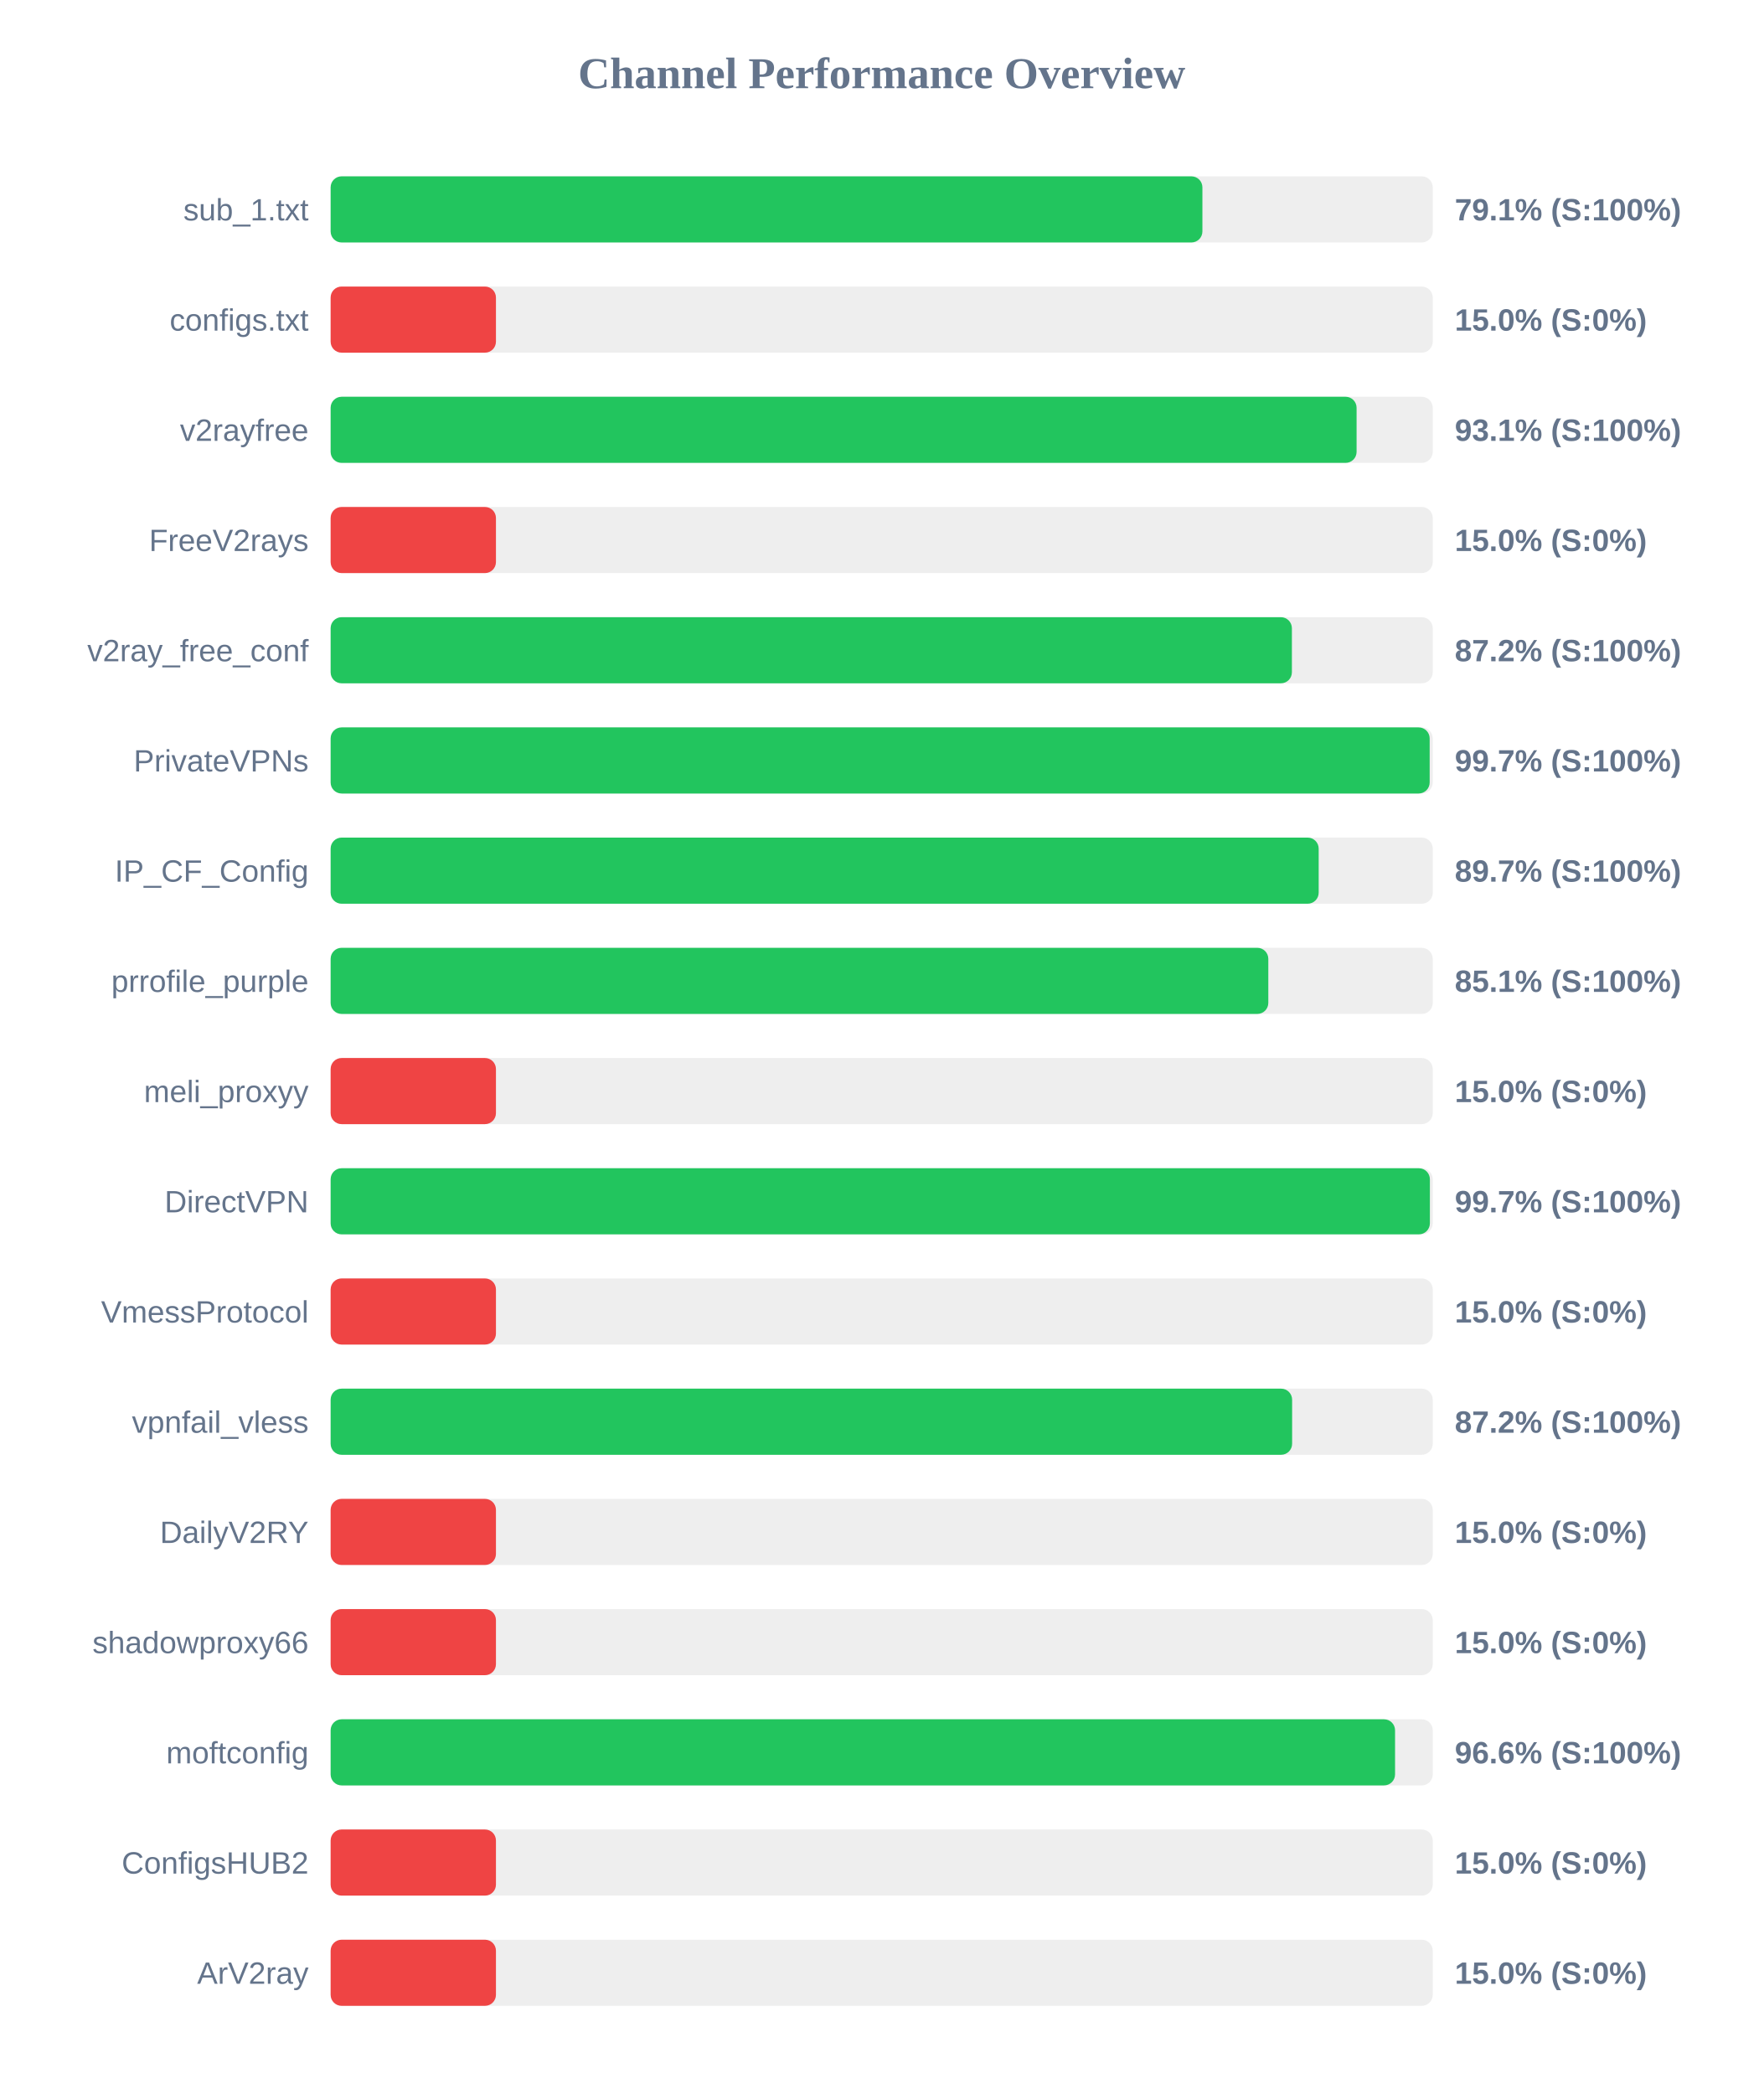
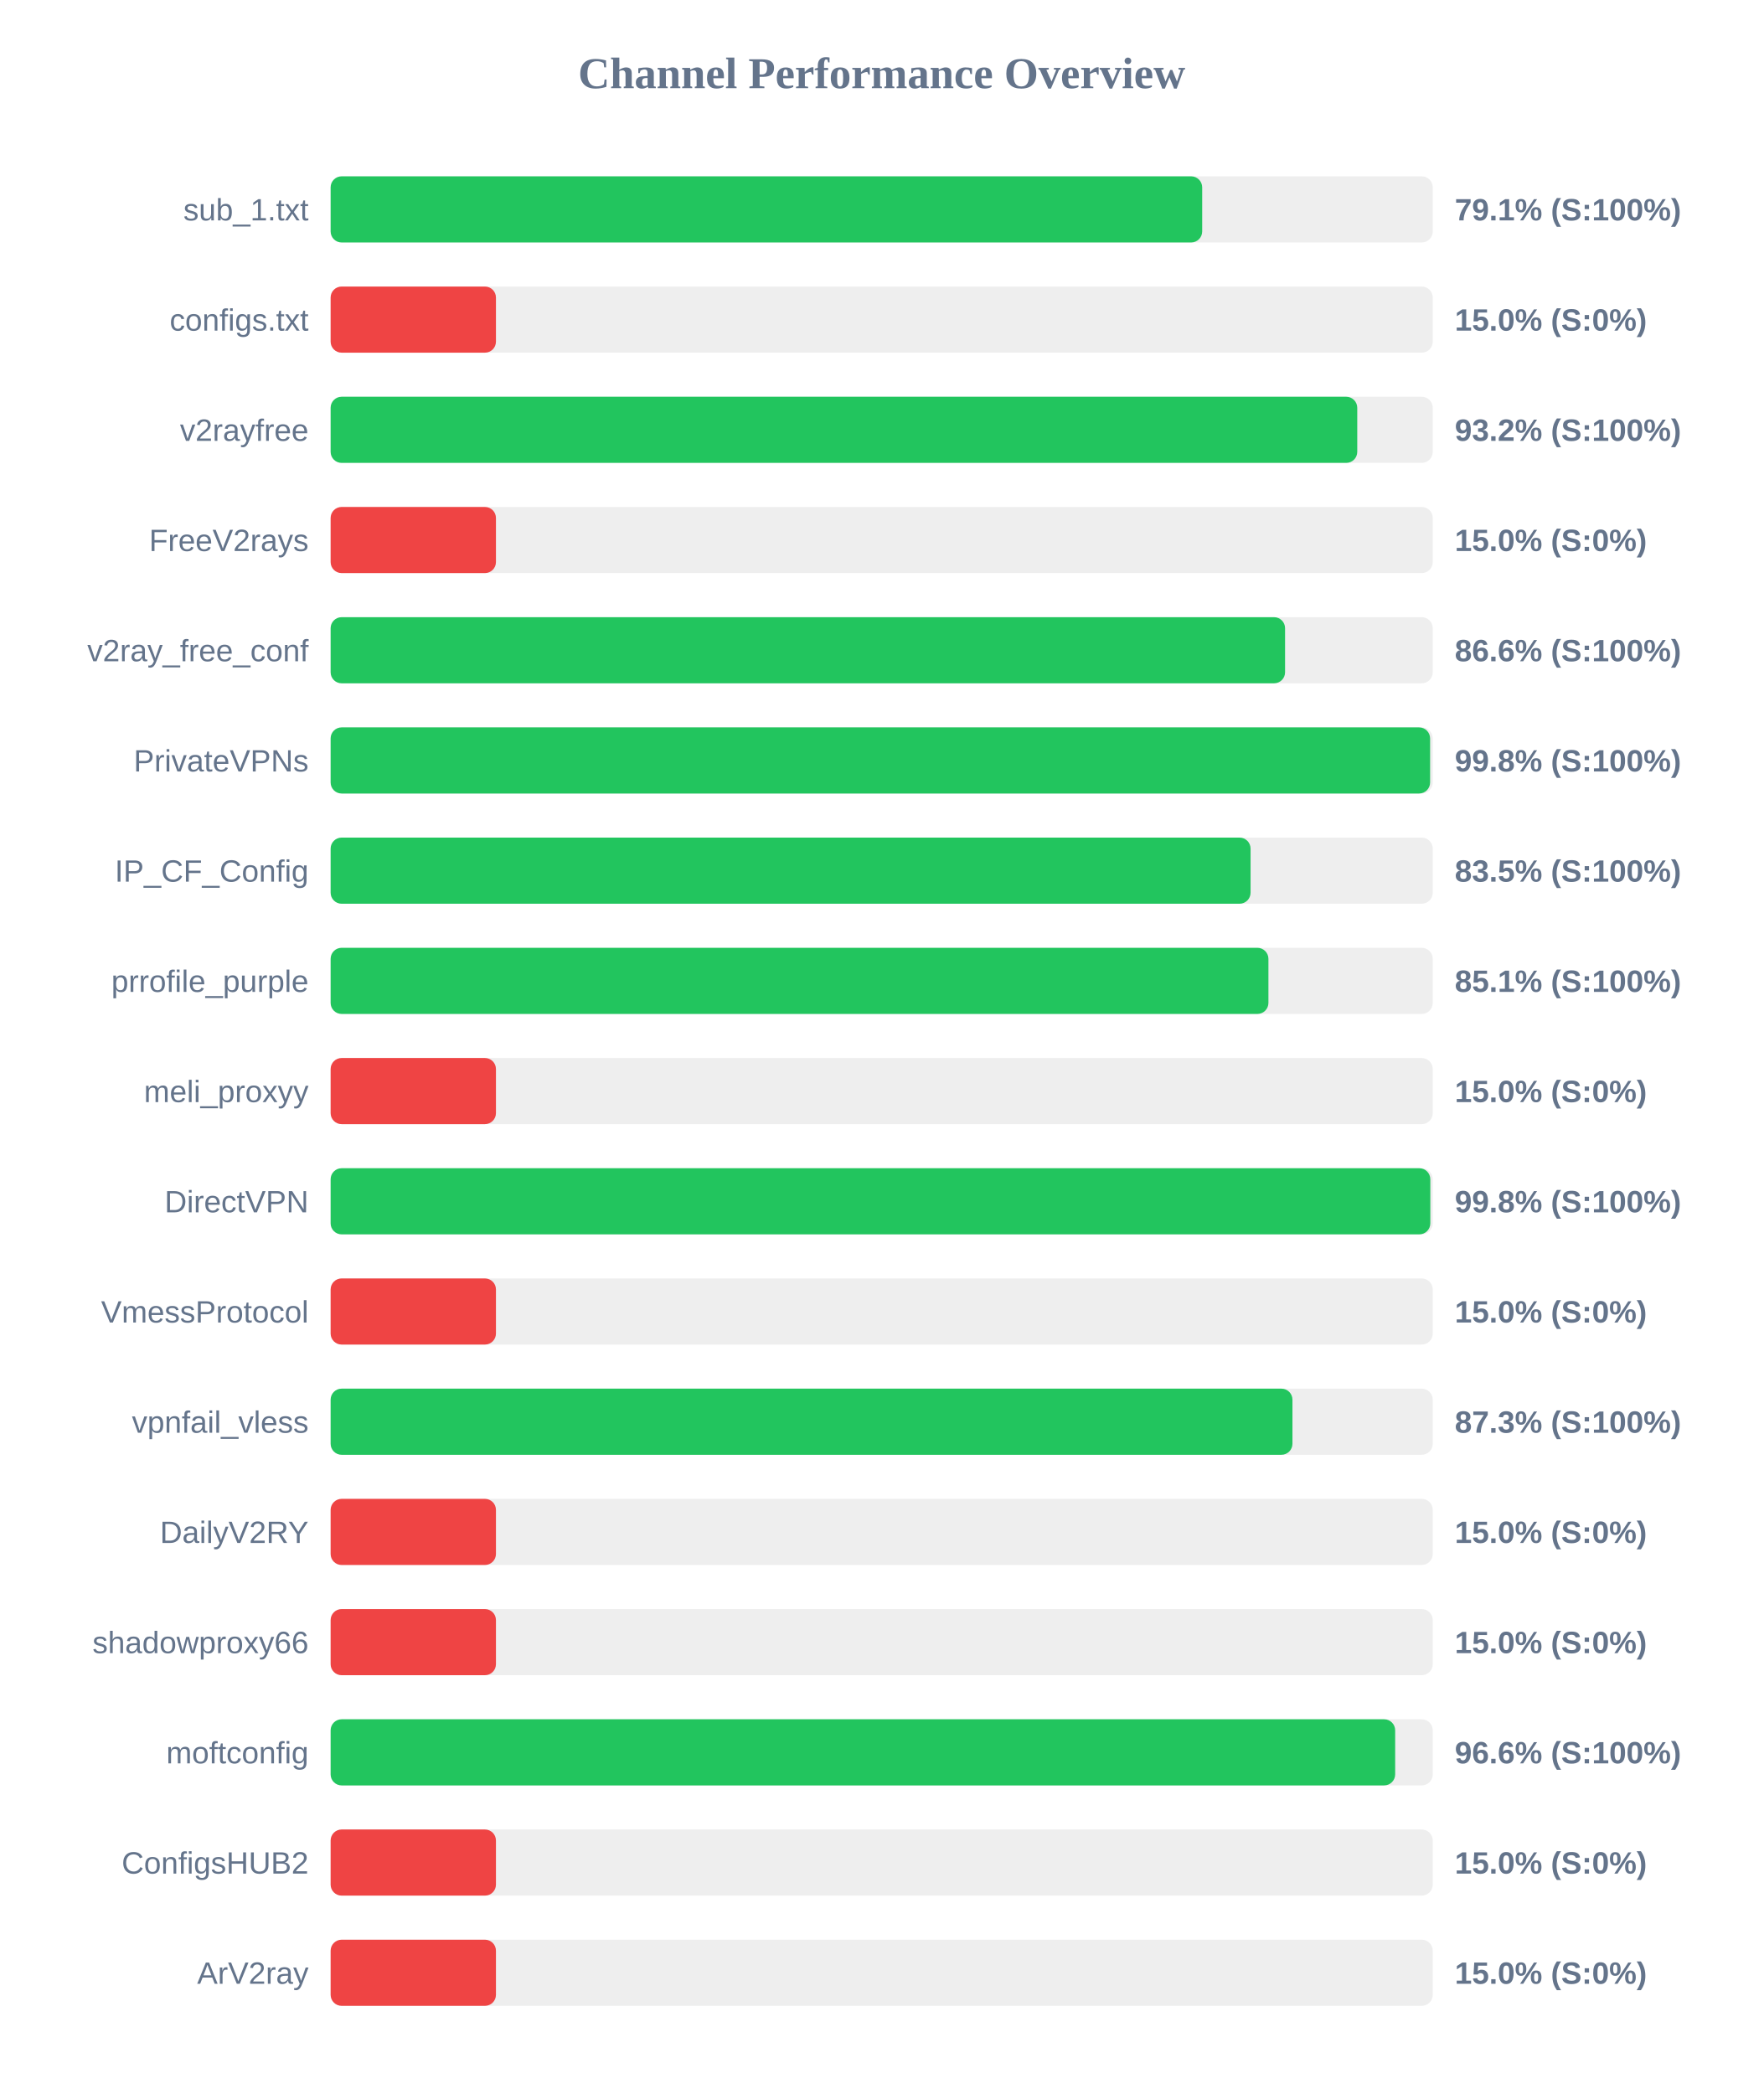
<svg xmlns="http://www.w3.org/2000/svg" width="800" height="950" version="1.1">
  <style>
        .row { font: 14px Arial; fill: #64748b; }
        .score { font: bold 14px Arial; fill: #64748b; }
    </style>
  <text x="400" y="40" text-anchor="middle" font-size="20px" font-weight="bold" fill="#64748b">Channel Performance Overview</text>
  <rect x="150" y="80" width="500" height="30" fill="#eee" rx="5" />
-   <rect x="150" y="80" width="395.5" height="30" fill="#22c55e" rx="5" />
+   <rect x="150" y="80" width="395.4" height="30" fill="#22c55e" rx="5" />
  <text x="140" y="100" text-anchor="end" class="row">sub_1.txt</text>
  <text x="660" y="100" text-anchor="start" class="score">79.1% (S:100%)</text>
  <rect x="150" y="130" width="500" height="30" fill="#eee" rx="5" />
  <rect x="150" y="130" width="75.0" height="30" fill="#ef4444" rx="5" />
  <text x="140" y="150" text-anchor="end" class="row">configs.txt</text>
  <text x="660" y="150" text-anchor="start" class="score">15.0% (S:0%)</text>
  <rect x="150" y="180" width="500" height="30" fill="#eee" rx="5" />
-   <rect x="150" y="180" width="465.45" height="30" fill="#22c55e" rx="5" />
+   <rect x="150" y="180" width="465.75" height="30" fill="#22c55e" rx="5" />
  <text x="140" y="200" text-anchor="end" class="row">v2rayfree</text>
-   <text x="660" y="200" text-anchor="start" class="score">93.1% (S:100%)</text>
+   <text x="660" y="200" text-anchor="start" class="score">93.2% (S:100%)</text>
  <rect x="150" y="230" width="500" height="30" fill="#eee" rx="5" />
  <rect x="150" y="230" width="75.0" height="30" fill="#ef4444" rx="5" />
  <text x="140" y="250" text-anchor="end" class="row">FreeV2rays</text>
  <text x="660" y="250" text-anchor="start" class="score">15.0% (S:0%)</text>
  <rect x="150" y="280" width="500" height="30" fill="#eee" rx="5" />
-   <rect x="150" y="280" width="436.1" height="30" fill="#22c55e" rx="5" />
+   <rect x="150" y="280" width="433.0" height="30" fill="#22c55e" rx="5" />
  <text x="140" y="300" text-anchor="end" class="row">v2ray_free_conf</text>
-   <text x="660" y="300" text-anchor="start" class="score">87.2% (S:100%)</text>
+   <text x="660" y="300" text-anchor="start" class="score">86.6% (S:100%)</text>
  <rect x="150" y="330" width="500" height="30" fill="#eee" rx="5" />
-   <rect x="150" y="330" width="498.6" height="30" fill="#22c55e" rx="5" />
+   <rect x="150" y="330" width="498.8" height="30" fill="#22c55e" rx="5" />
  <text x="140" y="350" text-anchor="end" class="row">PrivateVPNs</text>
-   <text x="660" y="350" text-anchor="start" class="score">99.7% (S:100%)</text>
+   <text x="660" y="350" text-anchor="start" class="score">99.8% (S:100%)</text>
  <rect x="150" y="380" width="500" height="30" fill="#eee" rx="5" />
-   <rect x="150" y="380" width="448.25" height="30" fill="#22c55e" rx="5" />
+   <rect x="150" y="380" width="417.35" height="30" fill="#22c55e" rx="5" />
  <text x="140" y="400" text-anchor="end" class="row">IP_CF_Config</text>
-   <text x="660" y="400" text-anchor="start" class="score">89.7% (S:100%)</text>
+   <text x="660" y="400" text-anchor="start" class="score">83.5% (S:100%)</text>
  <rect x="150" y="430" width="500" height="30" fill="#eee" rx="5" />
-   <rect x="150" y="430" width="425.4" height="30" fill="#22c55e" rx="5" />
+   <rect x="150" y="430" width="425.45" height="30" fill="#22c55e" rx="5" />
  <text x="140" y="450" text-anchor="end" class="row">prrofile_purple</text>
  <text x="660" y="450" text-anchor="start" class="score">85.1% (S:100%)</text>
  <rect x="150" y="480" width="500" height="30" fill="#eee" rx="5" />
  <rect x="150" y="480" width="75.0" height="30" fill="#ef4444" rx="5" />
  <text x="140" y="500" text-anchor="end" class="row">meli_proxyy</text>
  <text x="660" y="500" text-anchor="start" class="score">15.0% (S:0%)</text>
  <rect x="150" y="530" width="500" height="30" fill="#eee" rx="5" />
-   <rect x="150" y="530" width="498.7" height="30" fill="#22c55e" rx="5" />
+   <rect x="150" y="530" width="498.9" height="30" fill="#22c55e" rx="5" />
  <text x="140" y="550" text-anchor="end" class="row">DirectVPN</text>
-   <text x="660" y="550" text-anchor="start" class="score">99.7% (S:100%)</text>
+   <text x="660" y="550" text-anchor="start" class="score">99.8% (S:100%)</text>
  <rect x="150" y="580" width="500" height="30" fill="#eee" rx="5" />
  <rect x="150" y="580" width="75.0" height="30" fill="#ef4444" rx="5" />
  <text x="140" y="600" text-anchor="end" class="row">VmessProtocol</text>
  <text x="660" y="600" text-anchor="start" class="score">15.0% (S:0%)</text>
  <rect x="150" y="630" width="500" height="30" fill="#eee" rx="5" />
-   <rect x="150" y="630" width="436.2" height="30" fill="#22c55e" rx="5" />
+   <rect x="150" y="630" width="436.35" height="30" fill="#22c55e" rx="5" />
  <text x="140" y="650" text-anchor="end" class="row">vpnfail_vless</text>
-   <text x="660" y="650" text-anchor="start" class="score">87.2% (S:100%)</text>
+   <text x="660" y="650" text-anchor="start" class="score">87.3% (S:100%)</text>
  <rect x="150" y="680" width="500" height="30" fill="#eee" rx="5" />
  <rect x="150" y="680" width="75.0" height="30" fill="#ef4444" rx="5" />
  <text x="140" y="700" text-anchor="end" class="row">DailyV2RY</text>
  <text x="660" y="700" text-anchor="start" class="score">15.0% (S:0%)</text>
  <rect x="150" y="730" width="500" height="30" fill="#eee" rx="5" />
  <rect x="150" y="730" width="75.0" height="30" fill="#ef4444" rx="5" />
  <text x="140" y="750" text-anchor="end" class="row">shadowproxy66</text>
  <text x="660" y="750" text-anchor="start" class="score">15.0% (S:0%)</text>
  <rect x="150" y="780" width="500" height="30" fill="#eee" rx="5" />
-   <rect x="150" y="780" width="482.9" height="30" fill="#22c55e" rx="5" />
+   <rect x="150" y="780" width="482.95" height="30" fill="#22c55e" rx="5" />
  <text x="140" y="800" text-anchor="end" class="row">moftconfig</text>
  <text x="660" y="800" text-anchor="start" class="score">96.6% (S:100%)</text>
  <rect x="150" y="830" width="500" height="30" fill="#eee" rx="5" />
  <rect x="150" y="830" width="75.0" height="30" fill="#ef4444" rx="5" />
  <text x="140" y="850" text-anchor="end" class="row">ConfigsHUB2</text>
  <text x="660" y="850" text-anchor="start" class="score">15.0% (S:0%)</text>
  <rect x="150" y="880" width="500" height="30" fill="#eee" rx="5" />
  <rect x="150" y="880" width="75.0" height="30" fill="#ef4444" rx="5" />
  <text x="140" y="900" text-anchor="end" class="row">ArV2ray</text>
  <text x="660" y="900" text-anchor="start" class="score">15.0% (S:0%)</text>
</svg>
